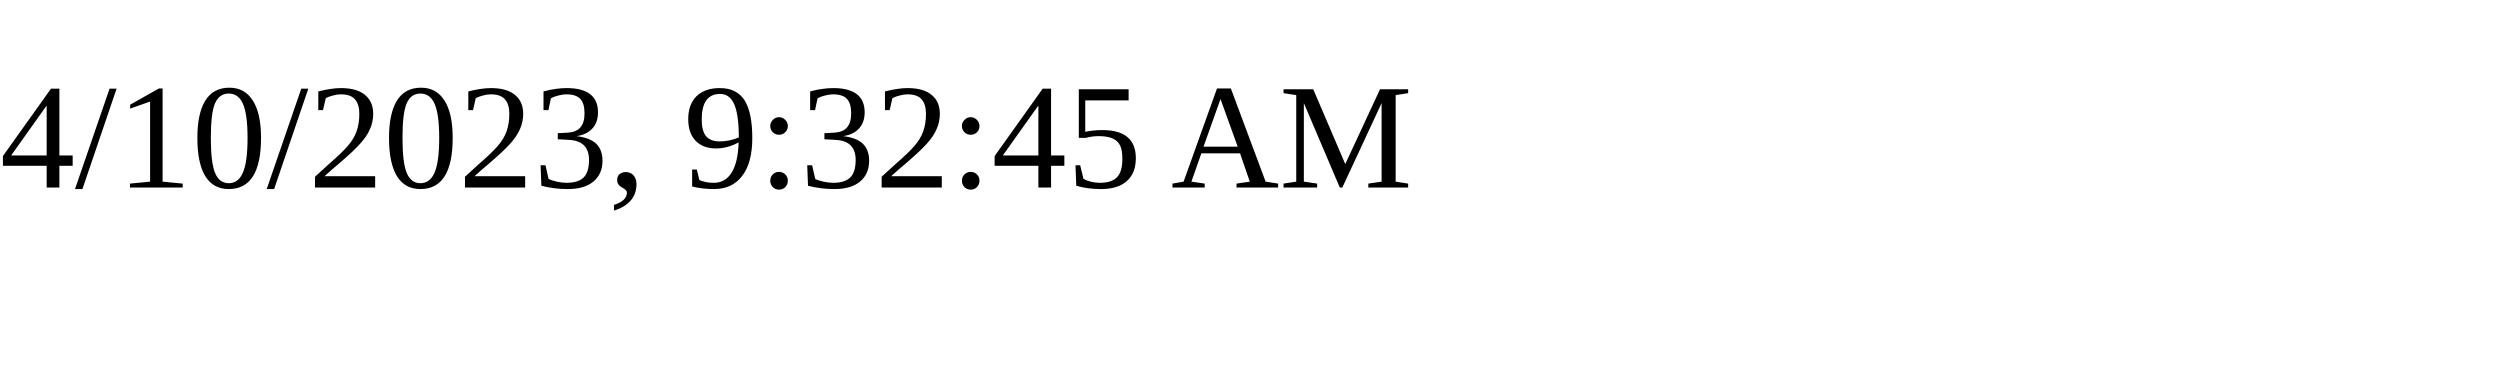
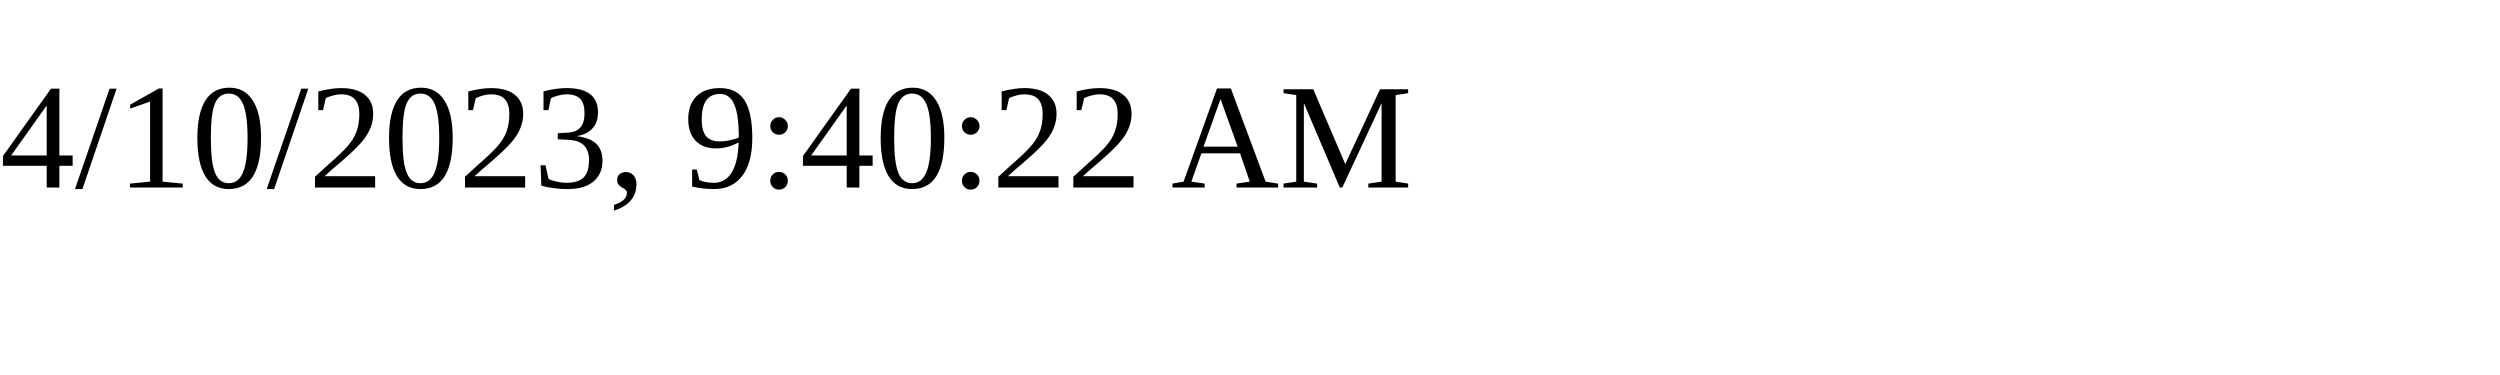
<svg xmlns="http://www.w3.org/2000/svg" height="30" width="200">
-   <text x="0" y="15">4/10/2023, 9:32:45 AM</text>
+   <text x="0" y="15">4/10/2023, 9:40:22 AM</text>
</svg>
